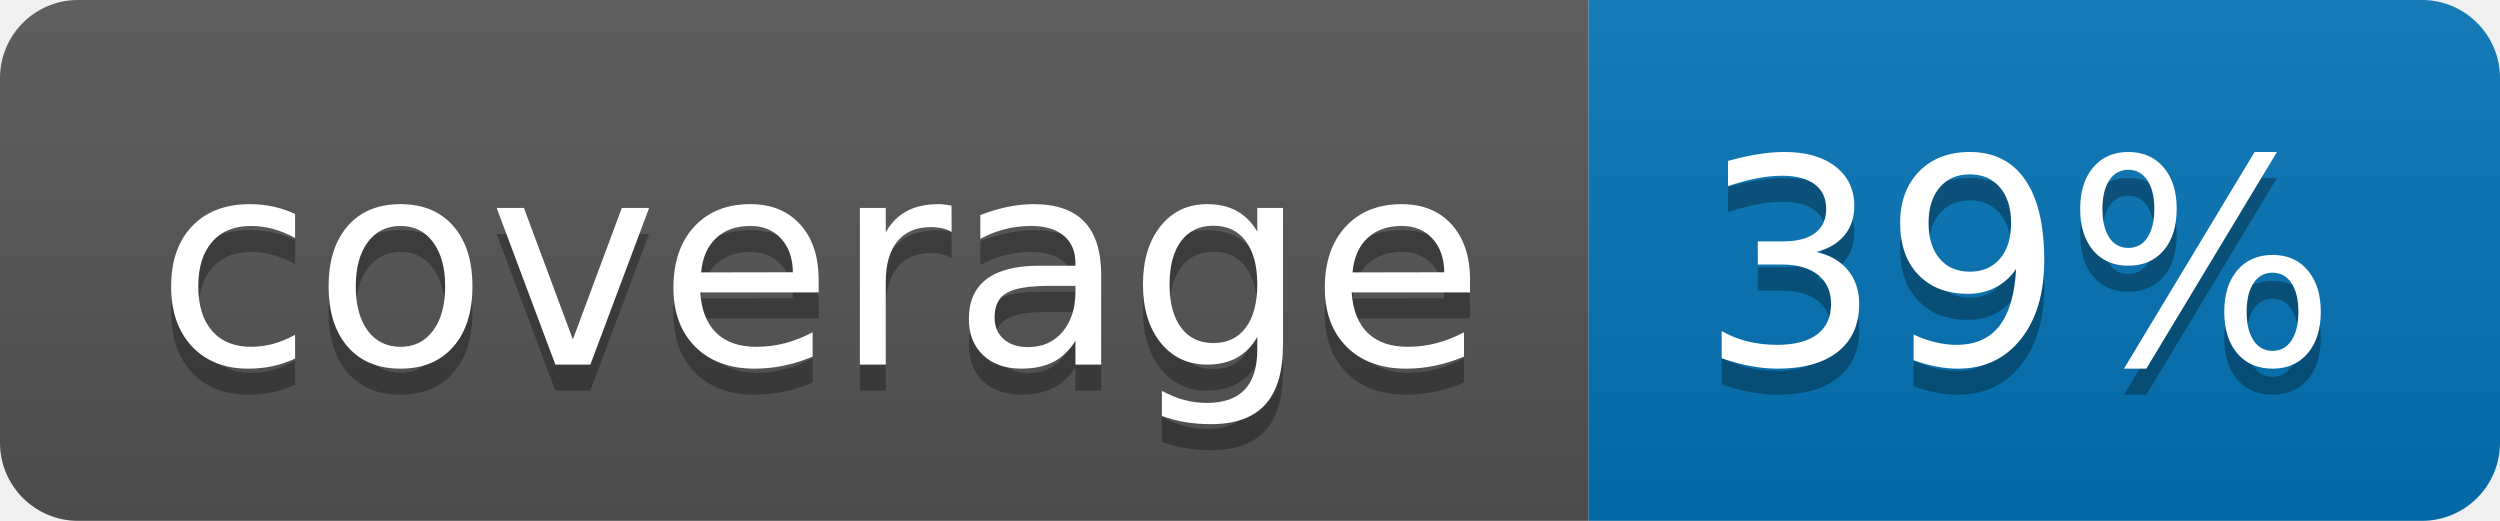
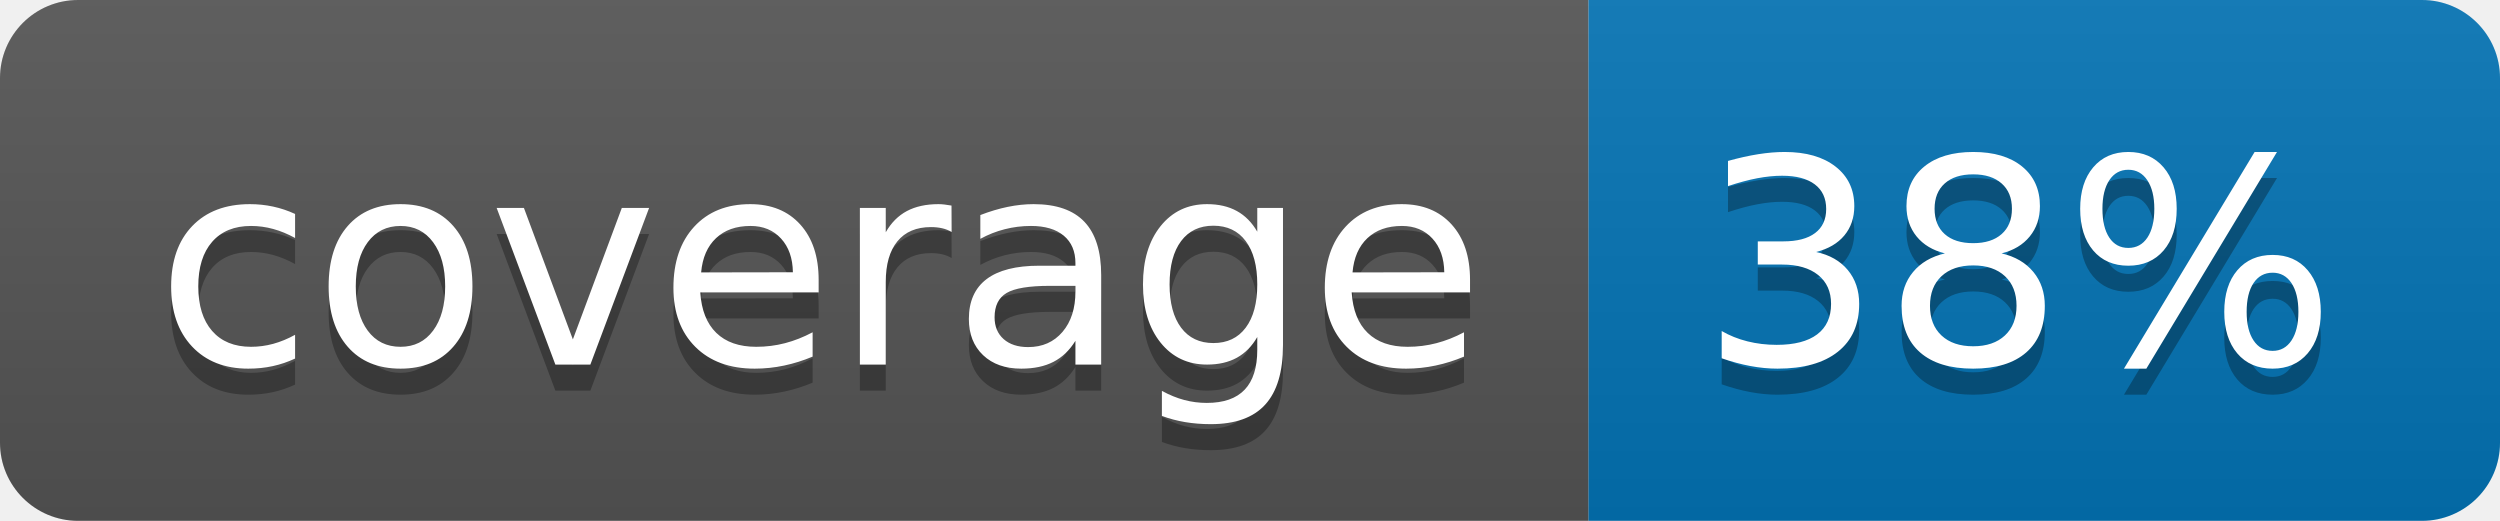
<svg xmlns="http://www.w3.org/2000/svg" width="96" height="20">
  <linearGradient id="b" x2="0" y2="100%">
    <stop offset="0" stop-color="#bbb" stop-opacity=".1" />
    <stop offset="1" stop-opacity=".1" />
  </linearGradient>
  <clipPath id="a">
    <rect width="96" height="20" rx="3" fill="#fff" />
  </clipPath>
  <g clip-path="url(#a)">
    <path fill="#555" d="M0 0h61v20H0z" />
    <path fill="#0374B5" d="M61 0h35v20H61z" />
    <path fill="url(#b)" d="M0 0h96v20H0z" />
  </g>
  <g fill="#fff" text-anchor="middle" font-family="DejaVu Sans,Verdana,Geneva,sans-serif" font-size="110">
    <text x="315" y="150" fill="#010101" fill-opacity=".3" transform="scale(.1)" textLength="510">coverage</text>
    <text x="315" y="140" transform="scale(.1)" textLength="510">coverage</text>
-     <text x="775" y="150" fill="#010101" fill-opacity=".3" transform="scale(.1)" textLength="250">39%</text>
-     <text x="775" y="140" transform="scale(.1)" textLength="250">39%</text>
+     <text x="775" y="150" fill="#010101" fill-opacity=".3" transform="scale(.1)" textLength="250">38%</text>
+     <text x="775" y="140" transform="scale(.1)" textLength="250">38%</text>
  </g>
</svg>
